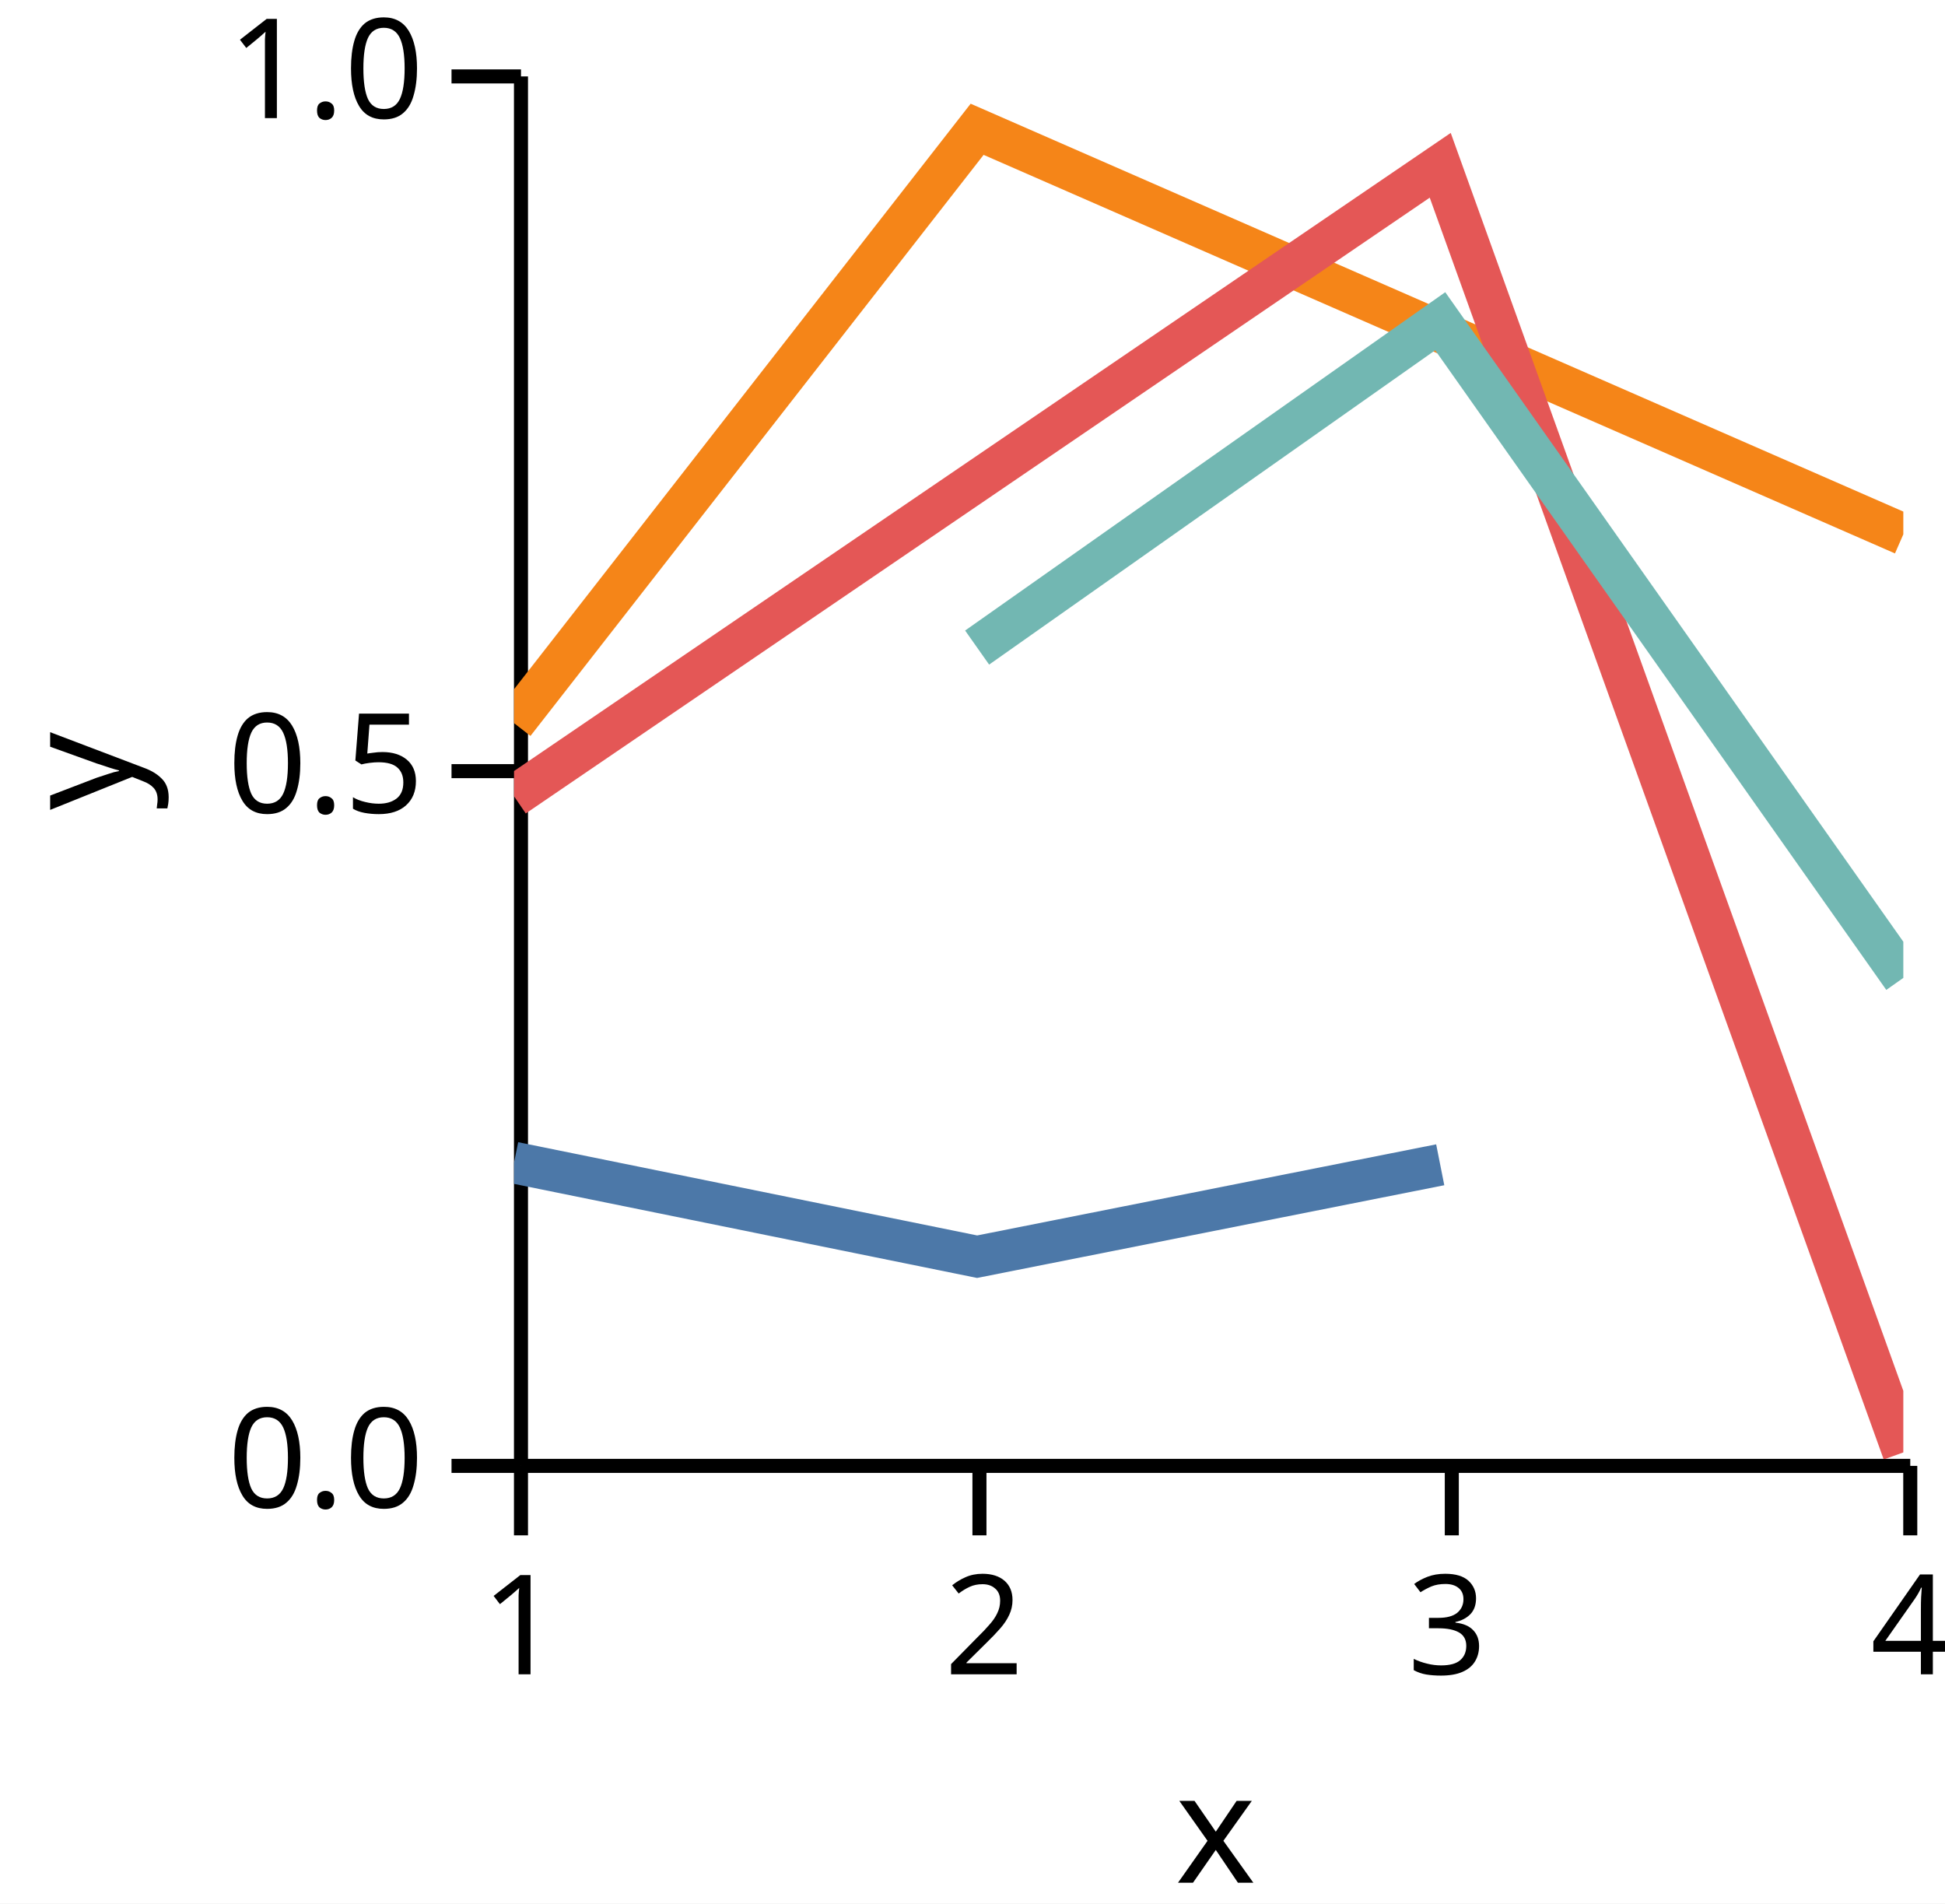
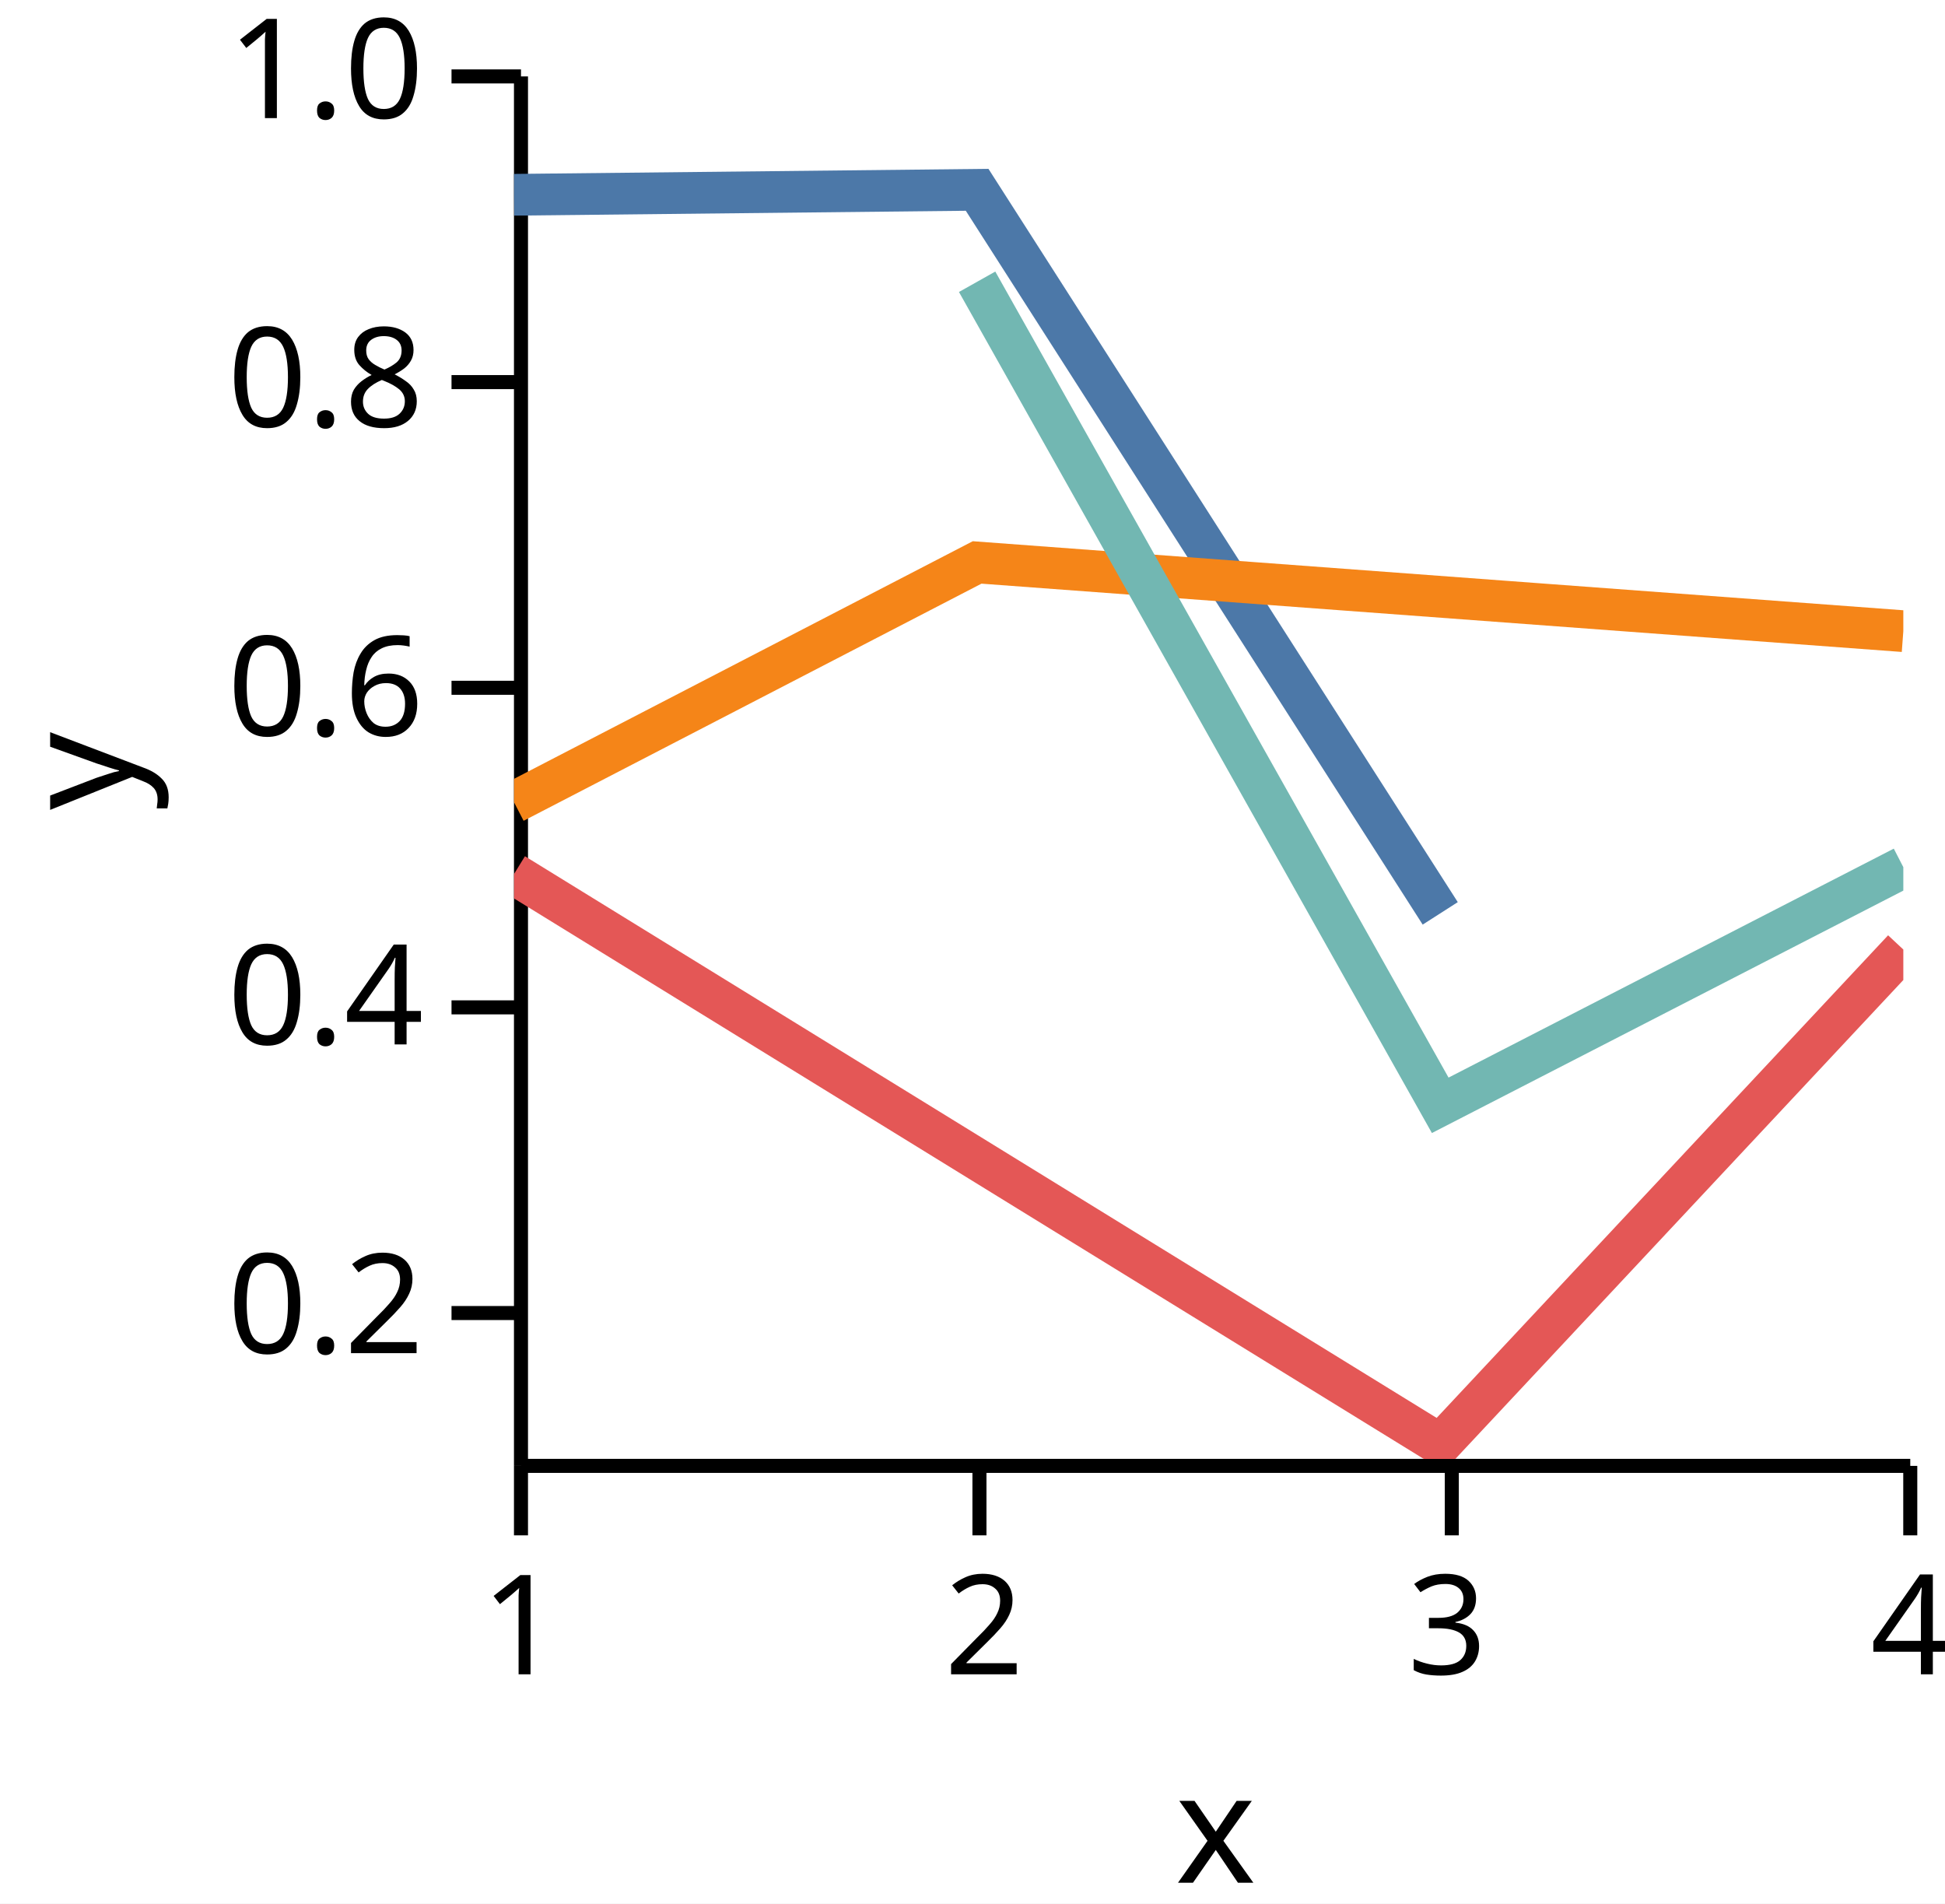
<svg xmlns="http://www.w3.org/2000/svg" version="1.1" class="marks" width="140" height="137" viewBox="0 0 140 137">
  <rect width="140" height="137" fill="white" />
  <g fill="none" stroke-miterlimit="10" transform="translate(37,5)">
    <g class="mark-group role-frame root" role="graphics-object" aria-roledescription="group mark container">
      <g transform="translate(0,0)">
        <path class="background" aria-hidden="true" d="M0,0h100v100h-100Z" />
        <g>
          <g class="mark-group role-axis" role="graphics-symbol" aria-roledescription="axis" aria-label="X-axis titled 'x' for a linear scale with values from 1.0 to 4.0">
            <g transform="translate(0.5,100.5)">
              <path class="background" aria-hidden="true" d="M0,0h0v0h0Z" pointer-events="none" />
              <g>
                <g class="mark-rule role-axis-tick" pointer-events="none">
                  <line transform="translate(0,0)" x2="0" y2="5" stroke="black" stroke-width="1.01" opacity="1" />
                  <line transform="translate(33,0)" x2="0" y2="5" stroke="black" stroke-width="1.01" opacity="1" />
                  <line transform="translate(67,0)" x2="0" y2="5" stroke="black" stroke-width="1.01" opacity="1" />
                  <line transform="translate(100,0)" x2="0" y2="5" stroke="black" stroke-width="1.01" opacity="1" />
                </g>
                <g class="mark-text role-axis-label" pointer-events="none">
                  <text text-anchor="middle" transform="translate(0,15)" font-family="sans-serif" font-size="10px" font-style="normal" font-weight="400" fill="black" opacity="1">1</text>
                  <text text-anchor="middle" transform="translate(33.33333,15)" font-family="sans-serif" font-size="10px" font-style="normal" font-weight="400" fill="black" opacity="1">2</text>
                  <text text-anchor="middle" transform="translate(66.66667,15)" font-family="sans-serif" font-size="10px" font-style="normal" font-weight="400" fill="black" opacity="1">3</text>
                  <text text-anchor="middle" transform="translate(100,15)" font-family="sans-serif" font-size="10px" font-style="normal" font-weight="400" fill="black" opacity="1">4</text>
                </g>
                <g class="mark-rule role-axis-domain" pointer-events="none">
                  <line transform="translate(0,0)" x2="100" y2="0" stroke="black" stroke-width="1.01" opacity="1" />
                </g>
                <g class="mark-text role-axis-title" pointer-events="none">
                  <text text-anchor="middle" transform="translate(50,30)" font-family="sans-serif" font-size="11px" font-style="normal" font-weight="400" fill="black" opacity="1">x</text>
                </g>
              </g>
              <path class="foreground" aria-hidden="true" d="" pointer-events="none" display="none" />
            </g>
          </g>
-           <g class="mark-group role-axis" role="graphics-symbol" aria-roledescription="axis" aria-label="Y-axis titled 'y' for a linear scale with values from 0.0 to 1.0">
+           <g class="mark-group role-axis" role="graphics-symbol" aria-roledescription="axis" aria-label="Y-axis titled 'y' for a linear scale with values from 0.1 to 1.0">
            <g transform="translate(0.5,0.5)">
              <path class="background" aria-hidden="true" d="M0,0h0v0h0Z" pointer-events="none" />
              <g>
                <g class="mark-rule role-axis-tick" pointer-events="none">
-                   <line transform="translate(0,100)" x2="-5" y2="0" stroke="black" stroke-width="1.01" opacity="1" />
-                   <line transform="translate(0,50)" x2="-5" y2="0" stroke="black" stroke-width="1.01" opacity="1" />
+                   <line transform="translate(0,89)" x2="-5" y2="0" stroke="black" stroke-width="1.01" opacity="1" />
+                   <line transform="translate(0,67)" x2="-5" y2="0" stroke="black" stroke-width="1.01" opacity="1" />
+                   <line transform="translate(0,44)" x2="-5" y2="0" stroke="black" stroke-width="1.01" opacity="1" />
+                   <line transform="translate(0,22)" x2="-5" y2="0" stroke="black" stroke-width="1.01" opacity="1" />
                  <line transform="translate(0,0)" x2="-5" y2="0" stroke="black" stroke-width="1.01" opacity="1" />
                </g>
                <g class="mark-text role-axis-label" pointer-events="none">
-                   <text text-anchor="end" transform="translate(-7,103)" font-family="sans-serif" font-size="10px" font-style="normal" font-weight="400" fill="black" opacity="1">0.0</text>
-                   <text text-anchor="end" transform="translate(-7,53)" font-family="sans-serif" font-size="10px" font-style="normal" font-weight="400" fill="black" opacity="1">0.5</text>
+                   <text text-anchor="end" transform="translate(-7,91.88889)" font-family="sans-serif" font-size="10px" font-style="normal" font-weight="400" fill="black" opacity="1">0.2</text>
+                   <text text-anchor="end" transform="translate(-7,69.66667)" font-family="sans-serif" font-size="10px" font-style="normal" font-weight="400" fill="black" opacity="1">0.4</text>
+                   <text text-anchor="end" transform="translate(-7,47.44444)" font-family="sans-serif" font-size="10px" font-style="normal" font-weight="400" fill="black" opacity="1">0.6</text>
+                   <text text-anchor="end" transform="translate(-7,25.22222)" font-family="sans-serif" font-size="10px" font-style="normal" font-weight="400" fill="black" opacity="1">0.8</text>
                  <text text-anchor="end" transform="translate(-7,3)" font-family="sans-serif" font-size="10px" font-style="normal" font-weight="400" fill="black" opacity="1">1.0</text>
                </g>
                <g class="mark-rule role-axis-domain" pointer-events="none">
                  <line transform="translate(0,100)" x2="0" y2="-100" stroke="black" stroke-width="1.01" opacity="1" />
                </g>
                <g class="mark-text role-axis-title" pointer-events="none">
                  <text text-anchor="middle" transform="translate(-26,50) rotate(-90) translate(0,-2)" font-family="sans-serif" font-size="11px" font-style="normal" font-weight="400" fill="black" opacity="1">y</text>
                </g>
              </g>
              <path class="foreground" aria-hidden="true" d="" pointer-events="none" display="none" />
            </g>
          </g>
          <g class="mark-group role-scope" clip-path="url(#clip1)" role="graphics-object" aria-roledescription="group mark container">
            <g transform="translate(0,0)">
              <path class="background" aria-hidden="true" d="M0,0h0v0h0Z" />
              <g>
                <g class="mark-line role-mark" role="graphics-symbol" aria-roledescription="line mark container">
-                   <path d="M0,78.674L33.333,85.445L66.667,78.83" stroke="#4c78a8" stroke-width="3" stroke-dasharray="0" opacity="1" />
+                   <path d="M0,9.018L33.333,8.66L66.667,60.736" stroke="#4c78a8" stroke-width="3" stroke-dasharray="0" opacity="1" />
                </g>
              </g>
              <path class="foreground" aria-hidden="true" d="" display="none" />
            </g>
            <g transform="translate(0,0)">
              <path class="background" aria-hidden="true" d="M0,0h0v0h0Z" />
              <g>
                <g class="mark-line role-mark" role="graphics-symbol" aria-roledescription="line mark container">
-                   <path d="M0,47.043L33.333,4.305L100,33.456" stroke="#f58518" stroke-width="3" stroke-dasharray="0" opacity="1" />
+                   <path d="M0,52.741L33.333,35.479L100,40.425" stroke="#f58518" stroke-width="3" stroke-dasharray="0" opacity="1" />
                </g>
              </g>
              <path class="foreground" aria-hidden="true" d="" display="none" />
            </g>
            <g transform="translate(0,0)">
              <path class="background" aria-hidden="true" d="M0,0h0v0h0Z" />
              <g>
                <g class="mark-line role-mark" role="graphics-symbol" aria-roledescription="line mark container">
-                   <path d="M0,52.306L66.667,6.896L100,99.531" stroke="#e45756" stroke-width="3" stroke-dasharray="0" opacity="1" />
+                   <path d="M0,57.901L66.667,98.968L100,63.338" stroke="#e45756" stroke-width="3" stroke-dasharray="0" opacity="1" />
                </g>
              </g>
              <path class="foreground" aria-hidden="true" d="" display="none" />
            </g>
            <g transform="translate(0,0)">
              <path class="background" aria-hidden="true" d="M0,0h0v0h0Z" />
              <g>
                <g class="mark-line role-mark" role="graphics-symbol" aria-roledescription="line mark container">
-                   <path d="M33.333,41.606L66.667,18.119L100,65.38" stroke="#72b7b2" stroke-width="3" stroke-dasharray="0" opacity="1" />
+                   <path d="M33.333,15.279L66.667,74.55L100,57.411" stroke="#72b7b2" stroke-width="3" stroke-dasharray="0" opacity="1" />
                </g>
              </g>
              <path class="foreground" aria-hidden="true" d="" display="none" />
            </g>
          </g>
        </g>
        <path class="foreground" aria-hidden="true" d="" display="none" />
      </g>
    </g>
  </g>
  <defs>
    <clipPath id="clip1">
      <rect x="0" y="0" width="100" height="100" />
    </clipPath>
  </defs>
</svg>
